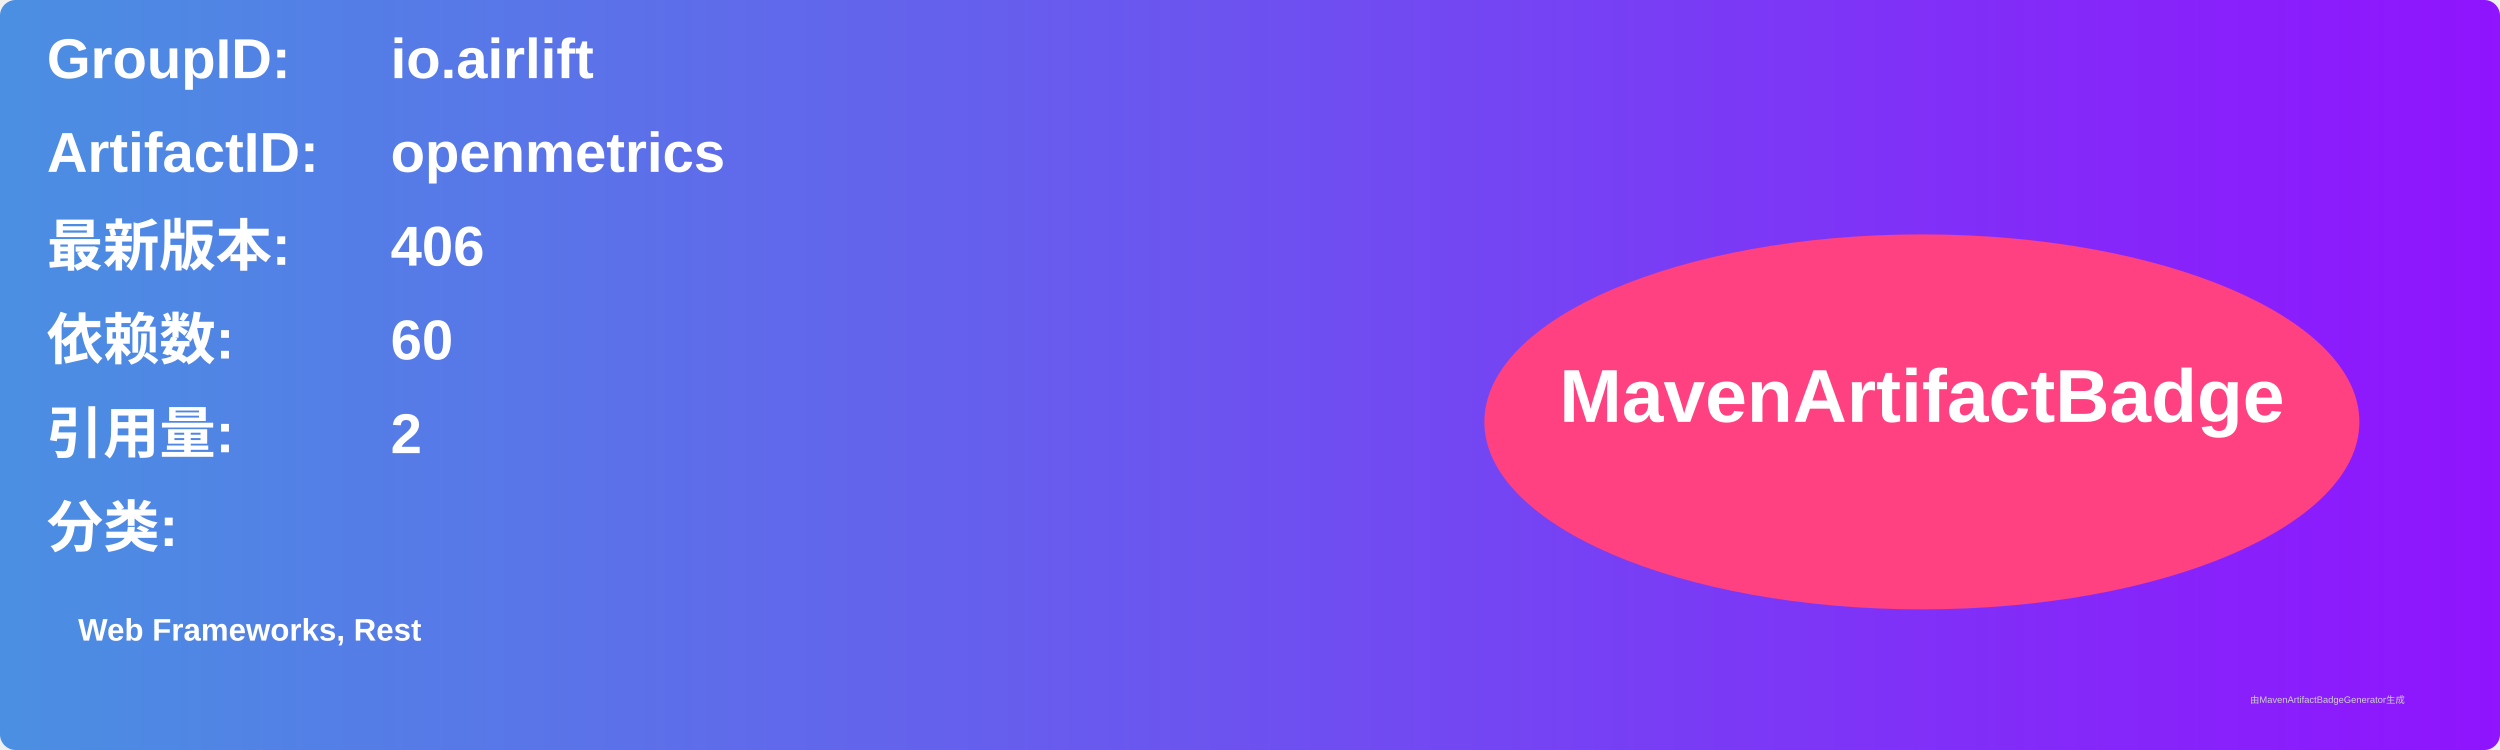
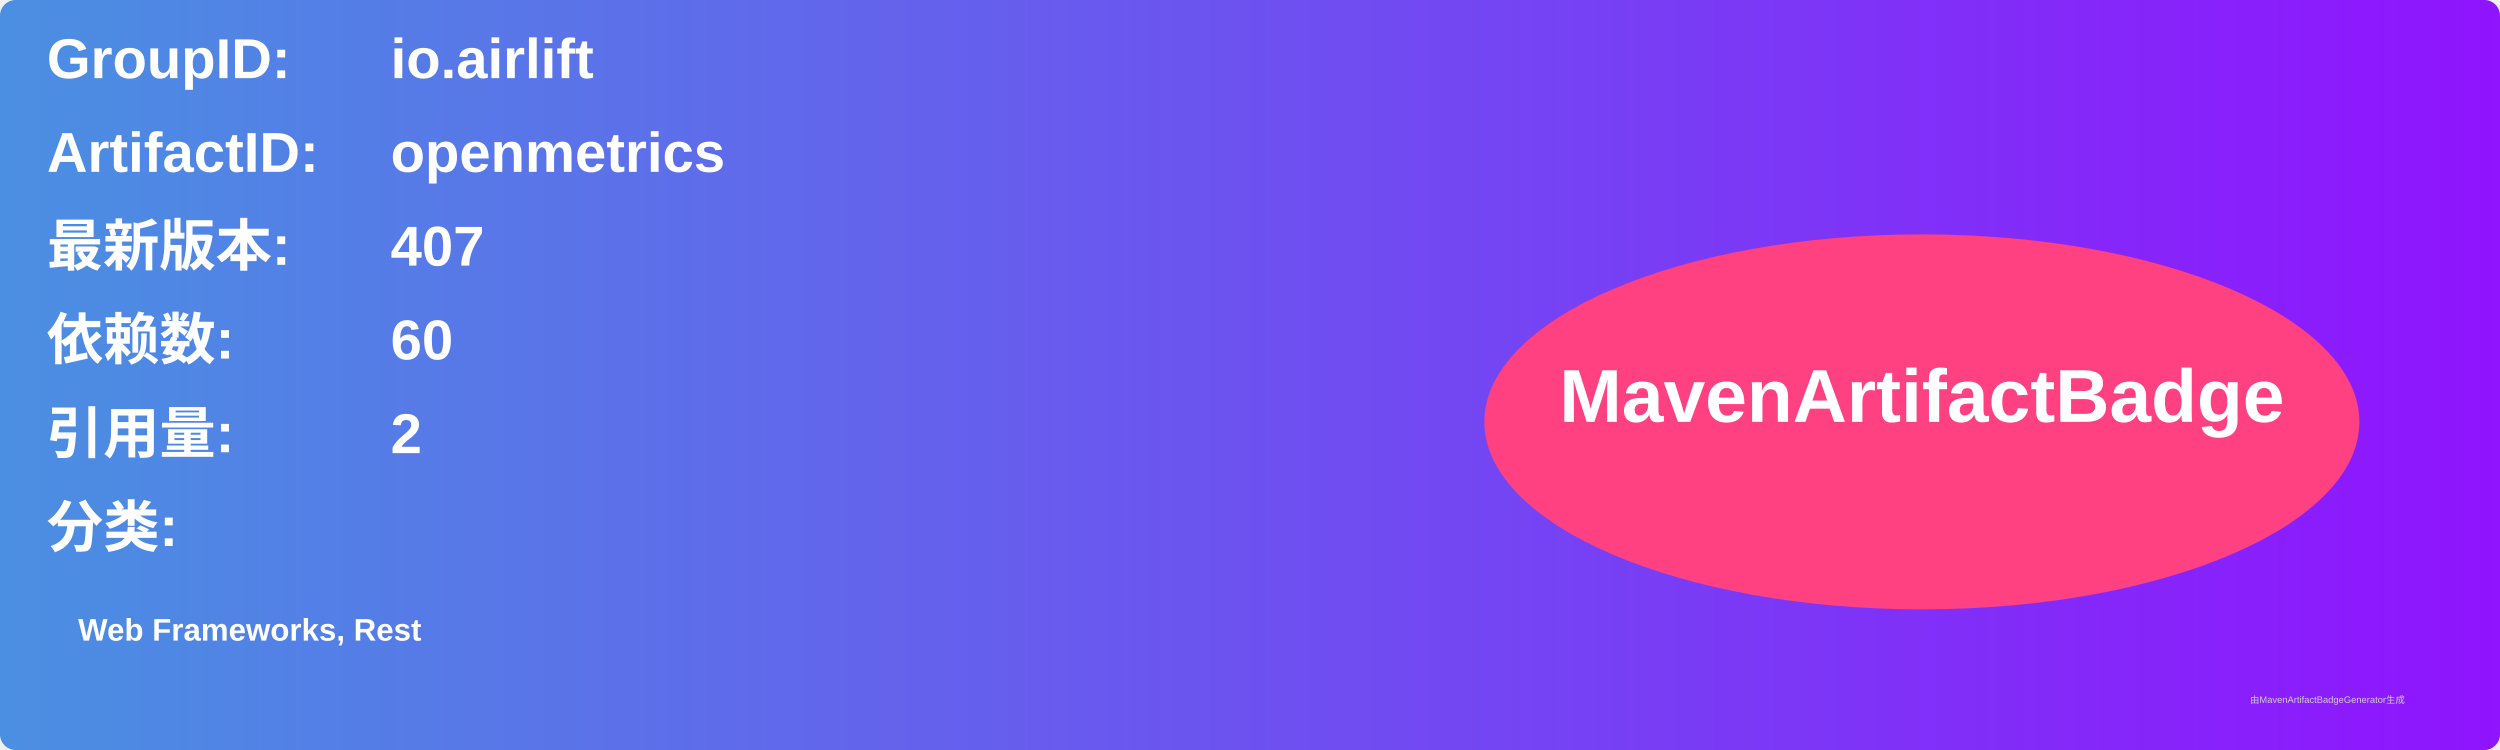
<svg xmlns="http://www.w3.org/2000/svg" width="800" height="240" viewBox="0 0 800 240">
  <linearGradient id="grad" x1="0%" y1="0%" x2="100%" y2="0%">
    <stop offset="0%" stop-color="#4a90e2" />
    <stop offset="100%" stop-color="#9013fe" />
  </linearGradient>
  <rect width="100%" height="100%" rx="5" ry="5" fill="url(#grad)" />
  <g transform="translate(15, 15)">
    <text x="0" y="10" font-family="Arial" font-size="18" fill="white" font-weight="bold" width="260">GroupID:</text>
    <text x="110" y="10" font-family="Arial" font-size="18" fill="white" font-weight="bold" width="460">io.airlift</text>
    <text x="0" y="40" font-family="Arial" font-size="18" fill="white" font-weight="bold" width="260">ArtifactID:</text>
    <text x="110" y="40" font-family="Arial" font-size="18" fill="white" font-weight="bold" width="460">openmetrics</text>
    <text x="0" y="70" font-family="Arial" font-size="18" fill="white" font-weight="bold">最新版本:</text>
    <text x="110" y="70" font-family="Arial" font-size="18" fill="white" font-weight="bold">
-       <tspan font-weight="bold">406</tspan>
+       <tspan font-weight="bold">407</tspan>
    </text>
    <text x="0" y="100" font-family="Arial" font-size="18" fill="white" font-weight="bold">依赖数: </text>
    <text x="110" y="100" font-family="Arial" font-size="18" fill="white">
      <tspan font-weight="bold">60</tspan>
    </text>
    <text x="0" y="130" font-family="Arial" font-size="18" fill="white" font-weight="bold">引用量: </text>
    <text x="110" y="130" font-family="Arial" font-size="18" fill="white">
      <tspan font-weight="bold">2</tspan>
    </text>
    <text x="0" y="160" font-family="Arial" font-size="18" fill="white" font-weight="bold">分类:</text>
    <text x="10" y="190" font-family="Arial" font-size="10" fill="white">
      <tspan font-weight="bold">Web Frameworks, Rest</tspan>
    </text>
    <ellipse cx="600" cy="120" rx="140" ry="60" fill="#ff4081" />
    <text x="600" y="120" text-anchor="middle" font-family="Arial" font-size="24" fill="white" font-weight="bold">MavenArtifactBadge</text>
  </g>
  <text x="720" y="225" font-family="Arial" font-size="3" fill="#d0d0d0">由MavenArtifactBadgeGenerator生成</text>
</svg>
